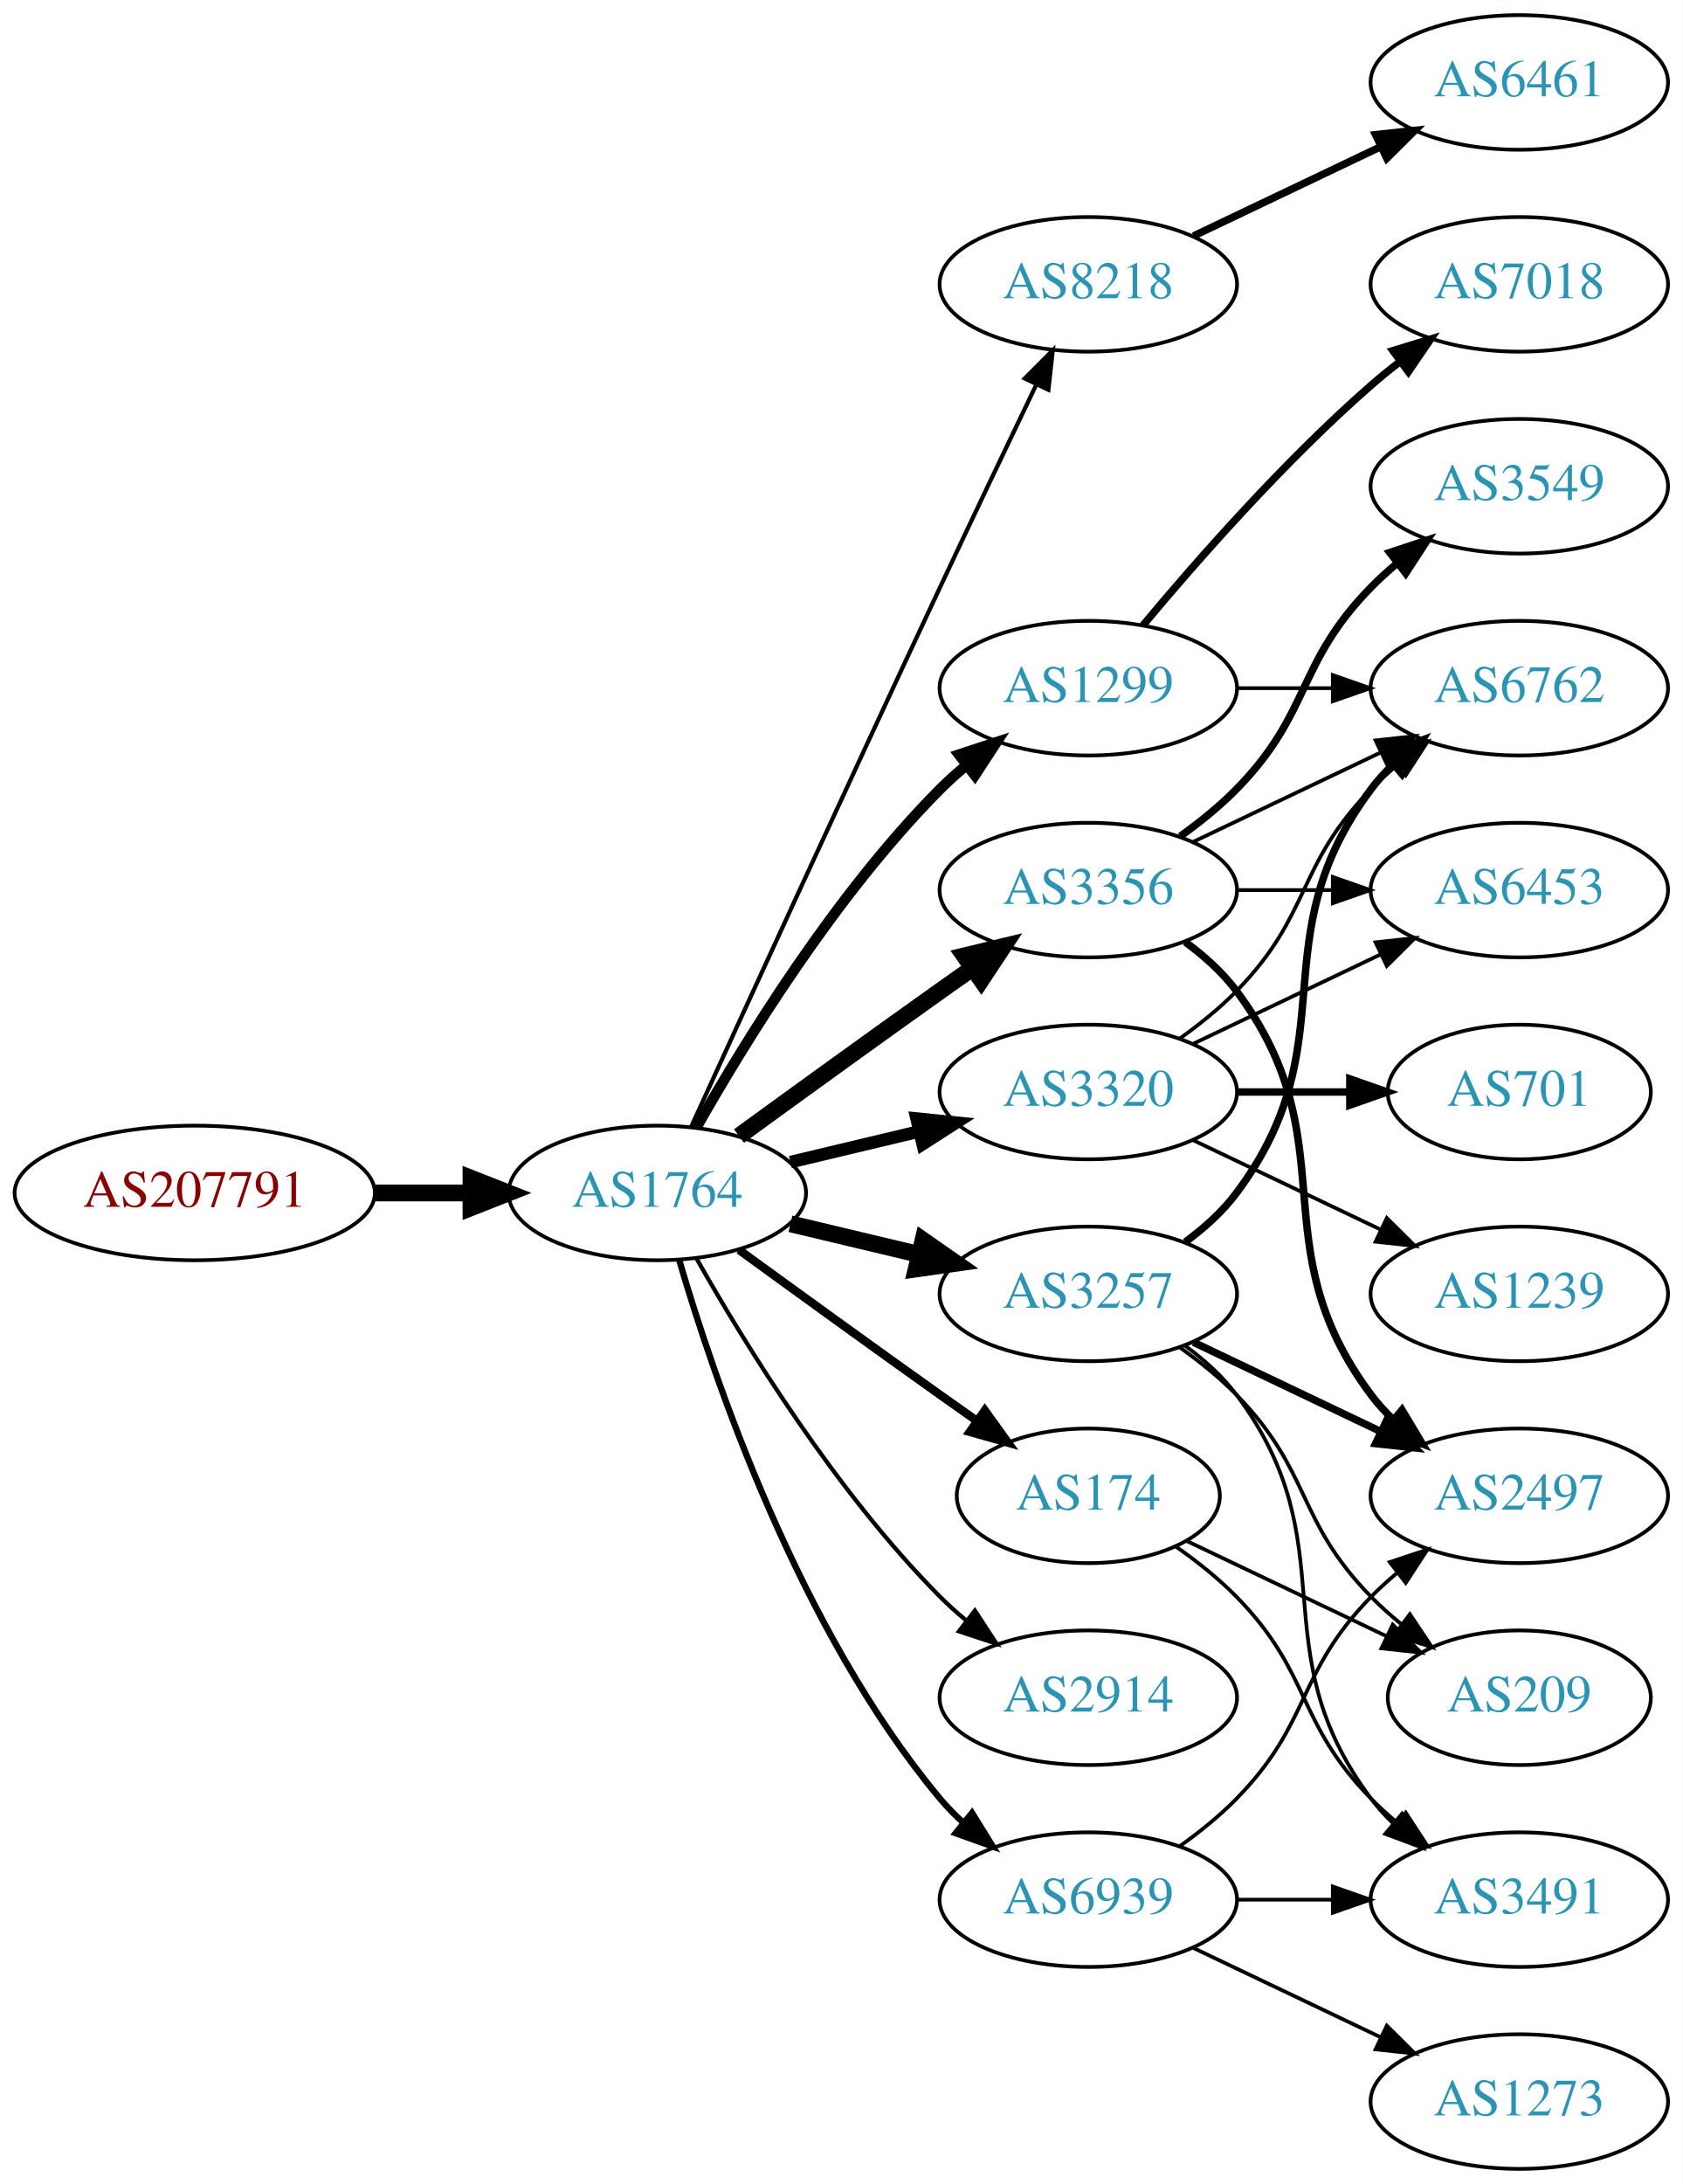
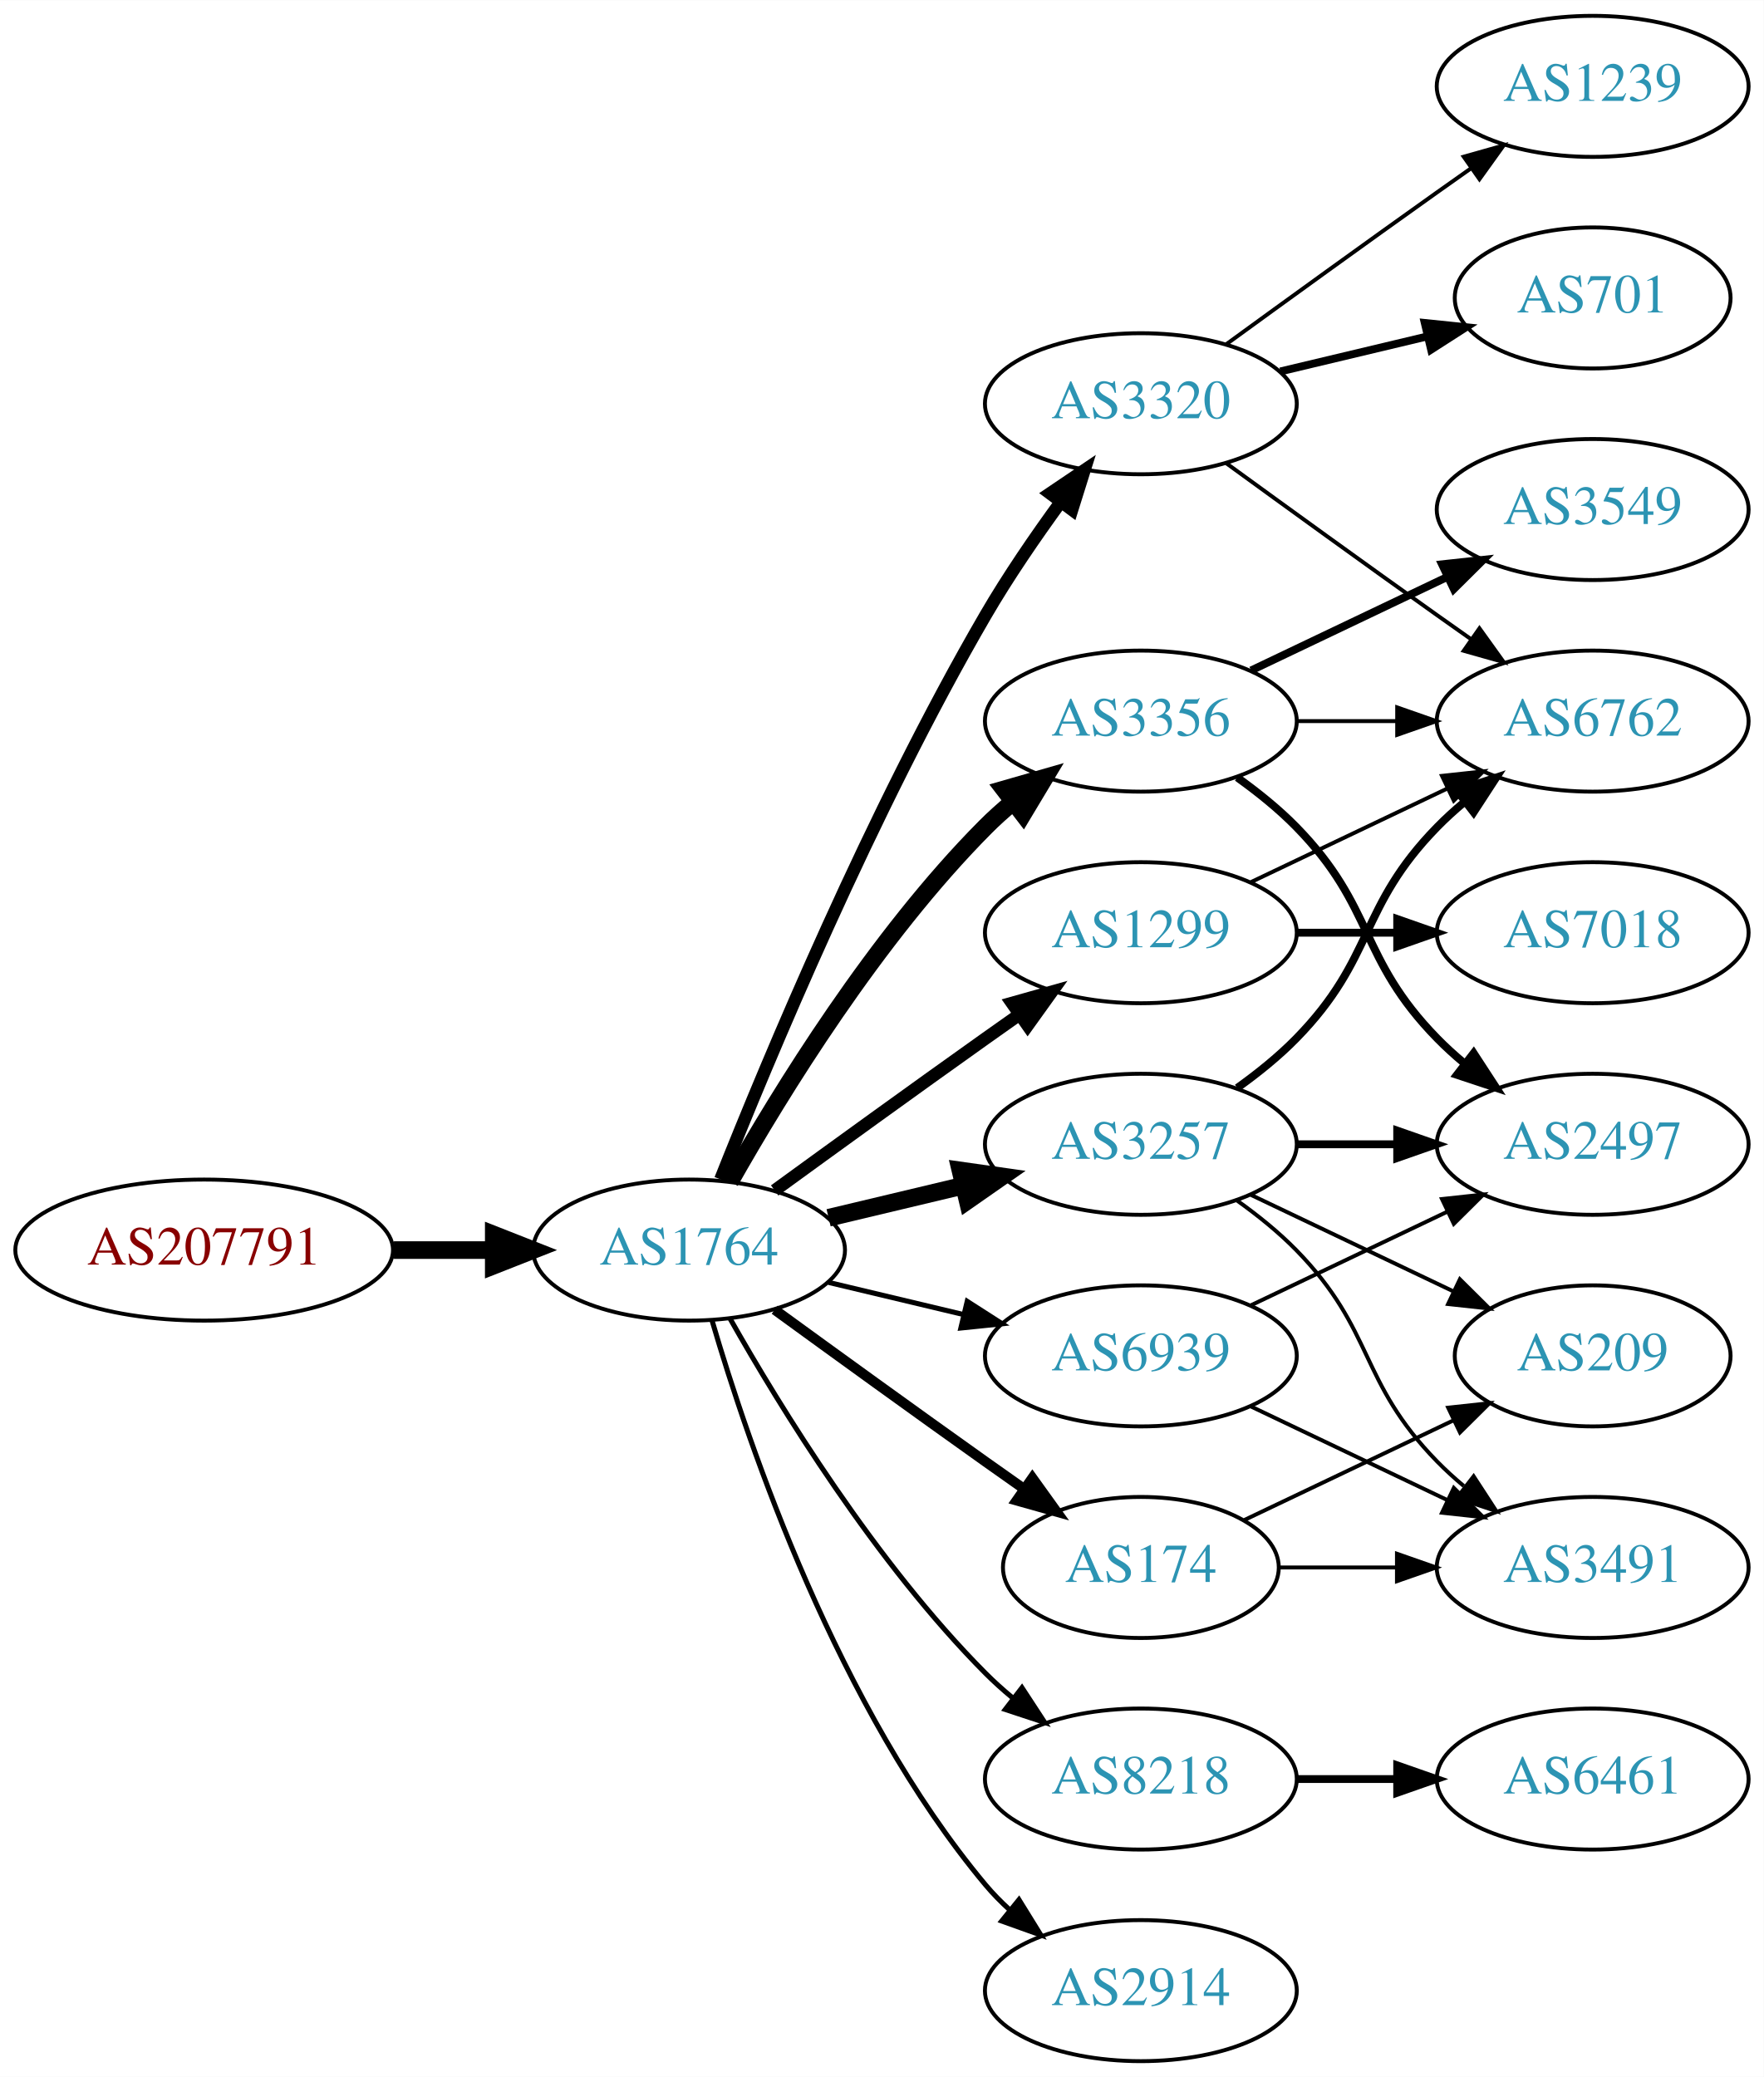
- <svg xmlns="http://www.w3.org/2000/svg" xmlns:xlink="http://www.w3.org/1999/xlink" width="450pt" height="584pt" viewBox="0.00 0.00 450.07 584.00">
-   <g id="graph0" class="graph" transform="scale(1 1) rotate(0) translate(4 580)">
-     <polygon fill="white" stroke="none" points="-4,4 -4,-580 446.07,-580 446.07,4 -4,4" />
+ <svg xmlns="http://www.w3.org/2000/svg" xmlns:xlink="http://www.w3.org/1999/xlink" width="450pt" height="530pt" viewBox="0.00 0.00 450.07 530.00">
+   <g id="graph0" class="graph" transform="scale(1 1) rotate(0) translate(4 526)">
+     <polygon fill="white" stroke="none" points="-4,4 -4,-526 446.07,-526 446.07,4 -4,4" />
    <g id="node1" class="node">
      <g id="a_node1">
        <a xlink:href="/asn/207791" xlink:title="AS207791 ~ NTB SOLUTIONS GmbH [AT]">
-           <ellipse fill="#ffffff" stroke="black" cx="48.096" cy="-261" rx="48.192" ry="18" />
-           <text text-anchor="middle" x="48.096" y="-257.3" font-family="Times,serif" font-size="14.00" fill="#880000">AS207791</text>
+           <ellipse fill="#ffffff" stroke="black" cx="48.096" cy="-207" rx="48.192" ry="18" />
+           <text text-anchor="middle" x="48.096" y="-203.3" font-family="Times,serif" font-size="14.00" fill="#880000">AS207791</text>
        </a>
      </g>
    </g>
    <g id="node2" class="node">
      <g id="a_node2">
        <a xlink:href="/asn/1764" xlink:title="AS1764 ~ NEXTLAYER-AS [AT]">
-           <ellipse fill="#ffffff" stroke="black" cx="171.838" cy="-261" rx="39.794" ry="18" />
-           <text text-anchor="middle" x="171.838" y="-257.3" font-family="Times,serif" font-size="14.00" fill="#2c94b3">AS1764</text>
+           <ellipse fill="#ffffff" stroke="black" cx="171.838" cy="-207" rx="39.794" ry="18" />
+           <text text-anchor="middle" x="171.838" y="-203.3" font-family="Times,serif" font-size="14.00" fill="#2c94b3">AS1764</text>
        </a>
      </g>
    </g>
    <g id="edge1" class="edge">
-       <path fill="none" stroke="black" stroke-width="4.5" d="M96.513,-261C104.867,-261 113.577,-261 121.969,-261" />
-       <polygon fill="black" stroke="black" stroke-width="4.5" points="122.004,-264.938 132.004,-261 122.004,-257.063 122.004,-264.938" />
+       <path fill="none" stroke="black" stroke-width="4.5" d="M96.513,-207C104.867,-207 113.577,-207 121.969,-207" />
+       <polygon fill="black" stroke="black" stroke-width="4.5" points="122.004,-210.938 132.004,-207 122.004,-203.063 122.004,-210.938" />
    </g>
    <g id="node3" class="node">
      <g id="a_node3">
-         <a xlink:href="/asn/8218" xlink:title="AS8218 ~ legacy Neotelecoms [FR]">
-           <ellipse fill="#ffffff" stroke="black" cx="287.131" cy="-504" rx="39.794" ry="18" />
-           <text text-anchor="middle" x="287.131" y="-500.3" font-family="Times,serif" font-size="14.00" fill="#2c94b3">AS8218</text>
+         <a xlink:href="/asn/3257" xlink:title="AS3257 ~ GTT [DE]">
+           <ellipse fill="#ffffff" stroke="black" cx="287.131" cy="-234" rx="39.794" ry="18" />
+           <text text-anchor="middle" x="287.131" y="-230.3" font-family="Times,serif" font-size="14.00" fill="#2c94b3">AS3257</text>
        </a>
      </g>
    </g>
    <g id="edge2" class="edge">
-       <path fill="none" stroke="black" stroke-width="1.125" d="M180.825,-278.536C194.401,-308.296 222.899,-370.57 247.484,-423 255.976,-441.108 265.668,-461.421 273.222,-477.175" />
-       <polygon fill="black" stroke="black" stroke-width="1.125" points="270.136,-478.835 277.619,-486.335 276.446,-475.805 270.136,-478.835" />
+       <path fill="none" stroke="black" stroke-width="4.5" d="M207.445,-215.248C218.316,-217.838 230.471,-220.735 241.913,-223.462" />
+       <polygon fill="black" stroke="black" stroke-width="4.5" points="241.095,-227.315 251.736,-225.803 242.921,-219.654 241.095,-227.315" />
    </g>
    <g id="node4" class="node">
      <g id="a_node4">
        <a xlink:href="/asn/3356" xlink:title="AS3356 ~ Level 3 Parent, LLC [US]">
          <ellipse fill="#ffffff" stroke="black" cx="287.131" cy="-342" rx="39.794" ry="18" />
          <text text-anchor="middle" x="287.131" y="-338.3" font-family="Times,serif" font-size="14.00" fill="#2c94b3">AS3356</text>
        </a>
      </g>
    </g>
    <g id="edge3" class="edge">
-       <path fill="none" stroke="black" stroke-width="4.5" d="M193.686,-276.222C208.62,-287.091 229.234,-302.025 247.484,-315 250.305,-317.005 253.248,-319.085 256.196,-321.159" />
-       <polygon fill="black" stroke="black" stroke-width="4.5" points="253.972,-324.409 264.421,-326.926 258.493,-317.961 253.972,-324.409" />
+       <path fill="none" stroke="black" stroke-width="4.5" d="M182.298,-224.49C195.08,-247.096 219.512,-286.886 247.484,-315 249.595,-317.121 251.891,-319.188 254.277,-321.171" />
+       <polygon fill="black" stroke="black" stroke-width="4.5" points="252.263,-324.589 262.592,-327.556 257.059,-318.343 252.263,-324.589" />
    </g>
    <g id="node5" class="node">
      <g id="a_node5">
-         <a xlink:href="/asn/1299" xlink:title="AS1299 ~ Telia Carrier [EU]">
-           <ellipse fill="#ffffff" stroke="black" cx="287.131" cy="-396" rx="39.794" ry="18" />
-           <text text-anchor="middle" x="287.131" y="-392.3" font-family="Times,serif" font-size="14.00" fill="#2c94b3">AS1299</text>
+         <a xlink:href="/asn/3320" xlink:title="AS3320 ~ DTAG [DE]">
+           <ellipse fill="#ffffff" stroke="black" cx="287.131" cy="-423" rx="39.794" ry="18" />
+           <text text-anchor="middle" x="287.131" y="-419.3" font-family="Times,serif" font-size="14.00" fill="#2c94b3">AS3320</text>
        </a>
      </g>
    </g>
    <g id="edge4" class="edge">
-       <path fill="none" stroke="black" stroke-width="2.812" d="M182.298,-278.49C195.08,-301.096 219.512,-340.886 247.484,-369 249.595,-371.121 251.891,-373.188 254.277,-375.171" />
-       <polygon fill="black" stroke="black" stroke-width="2.812" points="252.529,-378.242 262.592,-381.556 256.792,-372.69 252.529,-378.242" />
+       <path fill="none" stroke="black" stroke-width="3.214" d="M179.841,-225.051C191.968,-255.57 218.386,-318.933 247.484,-369 253.191,-378.819 260.229,-389.078 266.728,-397.984" />
+       <polygon fill="black" stroke="black" stroke-width="3.214" points="263.954,-400.119 272.734,-406.05 269.569,-395.938 263.954,-400.119" />
    </g>
    <g id="node6" class="node">
      <g id="a_node6">
-         <a xlink:href="/asn/3257" xlink:title="AS3257 ~ GTT [DE]">
-           <ellipse fill="#ffffff" stroke="black" cx="287.131" cy="-234" rx="39.794" ry="18" />
-           <text text-anchor="middle" x="287.131" y="-230.3" font-family="Times,serif" font-size="14.00" fill="#2c94b3">AS3257</text>
+         <a xlink:href="/asn/1299" xlink:title="AS1299 ~ Telia Carrier [EU]">
+           <ellipse fill="#ffffff" stroke="black" cx="287.131" cy="-288" rx="39.794" ry="18" />
+           <text text-anchor="middle" x="287.131" y="-284.3" font-family="Times,serif" font-size="14.00" fill="#2c94b3">AS1299</text>
        </a>
      </g>
    </g>
    <g id="edge5" class="edge">
-       <path fill="none" stroke="black" stroke-width="4.5" d="M207.445,-252.752C218.316,-250.162 230.471,-247.265 241.913,-244.538" />
-       <polygon fill="black" stroke="black" stroke-width="4.5" points="242.921,-248.346 251.736,-242.197 241.095,-240.685 242.921,-248.346" />
+       <path fill="none" stroke="black" stroke-width="3.214" d="M193.686,-222.222C208.62,-233.091 229.234,-248.025 247.484,-261 250.305,-263.005 253.248,-265.085 256.196,-267.159" />
+       <polygon fill="black" stroke="black" stroke-width="3.214" points="254.223,-270.05 264.421,-272.926 258.242,-264.319 254.223,-270.05" />
    </g>
    <g id="node7" class="node">
      <g id="a_node7">
        <a xlink:href="/asn/174" xlink:title="AS174 ~ Cogent Communications [US]">
-           <ellipse fill="#ffffff" stroke="black" cx="287.131" cy="-180" rx="35.194" ry="18" />
-           <text text-anchor="middle" x="287.131" y="-176.3" font-family="Times,serif" font-size="14.00" fill="#2c94b3">AS174</text>
+           <ellipse fill="#ffffff" stroke="black" cx="287.131" cy="-126" rx="35.194" ry="18" />
+           <text text-anchor="middle" x="287.131" y="-122.3" font-family="Times,serif" font-size="14.00" fill="#2c94b3">AS174</text>
        </a>
      </g>
    </g>
    <g id="edge6" class="edge">
-       <path fill="none" stroke="black" stroke-width="2.25" d="M193.686,-245.778C208.62,-234.909 229.234,-219.975 247.484,-207 250.695,-204.718 254.064,-202.339 257.418,-199.982" />
-       <polygon fill="black" stroke="black" stroke-width="2.25" points="259.447,-202.834 265.629,-194.23 255.43,-197.101 259.447,-202.834" />
+       <path fill="none" stroke="black" stroke-width="2.571" d="M193.686,-191.778C208.62,-180.909 229.234,-165.975 247.484,-153 250.695,-150.718 254.064,-148.339 257.418,-145.982" />
+       <polygon fill="black" stroke="black" stroke-width="2.571" points="259.447,-148.834 265.629,-140.23 255.43,-143.101 259.447,-148.834" />
    </g>
    <g id="node8" class="node">
      <g id="a_node8">
-         <a xlink:href="/asn/3320" xlink:title="AS3320 ~ DTAG [DE]">
-           <ellipse fill="#ffffff" stroke="black" cx="287.131" cy="-288" rx="39.794" ry="18" />
-           <text text-anchor="middle" x="287.131" y="-284.3" font-family="Times,serif" font-size="14.00" fill="#2c94b3">AS3320</text>
+         <a xlink:href="/asn/8218" xlink:title="AS8218 ~ legacy Neotelecoms [FR]">
+           <ellipse fill="#ffffff" stroke="black" cx="287.131" cy="-72" rx="39.794" ry="18" />
+           <text text-anchor="middle" x="287.131" y="-68.3" font-family="Times,serif" font-size="14.00" fill="#2c94b3">AS8218</text>
        </a>
      </g>
    </g>
    <g id="edge7" class="edge">
-       <path fill="none" stroke="black" stroke-width="3.375" d="M207.445,-269.248C218.316,-271.838 230.471,-274.735 241.913,-277.462" />
-       <polygon fill="black" stroke="black" stroke-width="3.375" points="241.197,-280.889 251.736,-279.803 242.819,-274.08 241.197,-280.889" />
+       <path fill="none" stroke="black" stroke-width="1.286" d="M182.298,-189.51C195.08,-166.904 219.512,-127.114 247.484,-99 249.595,-96.879 251.891,-94.812 254.277,-92.829" />
+       <polygon fill="black" stroke="black" stroke-width="1.286" points="256.792,-95.31 262.592,-86.444 252.529,-89.758 256.792,-95.31" />
    </g>
    <g id="node9" class="node">
      <g id="a_node9">
        <a xlink:href="/asn/2914" xlink:title="AS2914 ~ NTT America, Inc. [US]">
-           <ellipse fill="#ffffff" stroke="black" cx="287.131" cy="-126" rx="39.794" ry="18" />
-           <text text-anchor="middle" x="287.131" y="-122.3" font-family="Times,serif" font-size="14.00" fill="#2c94b3">AS2914</text>
+           <ellipse fill="#ffffff" stroke="black" cx="287.131" cy="-18" rx="39.794" ry="18" />
+           <text text-anchor="middle" x="287.131" y="-14.3" font-family="Times,serif" font-size="14.00" fill="#2c94b3">AS2914</text>
        </a>
      </g>
    </g>
    <g id="edge8" class="edge">
-       <path fill="none" stroke="black" stroke-width="1.125" d="M182.298,-243.51C195.08,-220.904 219.512,-181.114 247.484,-153 249.595,-150.879 251.891,-148.812 254.277,-146.829" />
-       <polygon fill="black" stroke="black" stroke-width="1.125" points="256.792,-149.31 262.592,-140.444 252.529,-143.758 256.792,-149.31" />
+       <path fill="none" stroke="black" stroke-width="1.286" d="M177.712,-188.998C187.026,-157.156 209.843,-90.019 247.484,-45 249.355,-42.763 251.453,-40.626 253.679,-38.604" />
+       <polygon fill="black" stroke="black" stroke-width="1.286" points="256.026,-41.208 261.598,-32.196 251.623,-35.766 256.026,-41.208" />
    </g>
    <g id="node10" class="node">
      <g id="a_node10">
        <a xlink:href="/asn/6939" xlink:title="AS6939 ~ Hurricane Electric LLC [US]">
-           <ellipse fill="#ffffff" stroke="black" cx="287.131" cy="-72" rx="39.794" ry="18" />
-           <text text-anchor="middle" x="287.131" y="-68.3" font-family="Times,serif" font-size="14.00" fill="#2c94b3">AS6939</text>
+           <ellipse fill="#ffffff" stroke="black" cx="287.131" cy="-180" rx="39.794" ry="18" />
+           <text text-anchor="middle" x="287.131" y="-176.3" font-family="Times,serif" font-size="14.00" fill="#2c94b3">AS6939</text>
        </a>
      </g>
    </g>
    <g id="edge9" class="edge">
-       <path fill="none" stroke="black" stroke-width="1.688" d="M177.712,-242.998C187.026,-211.156 209.843,-144.019 247.484,-99 249.355,-96.763 251.453,-94.626 253.679,-92.604" />
-       <polygon fill="black" stroke="black" stroke-width="1.688" points="256.026,-95.207 261.598,-86.196 251.623,-89.766 256.026,-95.207" />
+       <path fill="none" stroke="black" stroke-width="1.286" d="M207.445,-198.752C218.316,-196.162 230.471,-193.265 241.913,-190.538" />
+       <polygon fill="black" stroke="black" stroke-width="1.286" points="242.819,-193.92 251.736,-188.197 241.197,-187.111 242.819,-193.92" />
    </g>
    <g id="node11" class="node">
      <g id="a_node11">
-         <a xlink:href="/asn/6461" xlink:title="AS6461 ~ Zayo Bandwidth [US]">
-           <ellipse fill="#ffffff" stroke="black" cx="402.424" cy="-558" rx="39.794" ry="18" />
-           <text text-anchor="middle" x="402.424" y="-554.3" font-family="Times,serif" font-size="14.00" fill="#2c94b3">AS6461</text>
-         </a>
-       </g>
+         <a xlink:href="/asn/6762" xlink:title="AS6762 ~ TELECOM ITALIA SPARKLE S.p.A. [IT]">
+           <ellipse fill="#ffffff" stroke="black" cx="402.424" cy="-342" rx="39.794" ry="18" />
+           <text text-anchor="middle" x="402.424" y="-338.3" font-family="Times,serif" font-size="14.00" fill="#2c94b3">AS6762</text>
+         </a>
+       </g>
+     </g>
+     <g id="edge20" class="edge">
+       <path fill="none" stroke="black" stroke-width="2" d="M311.725,-248.389C316.981,-252.148 322.313,-256.437 326.777,-261 346.95,-281.617 342.605,-294.383 362.777,-315 364.87,-317.139 367.154,-319.218 369.53,-321.21" />
+       <polygon fill="black" stroke="black" stroke-width="2" points="367.774,-324.275 377.83,-327.611 372.049,-318.732 367.774,-324.275" />
+     </g>
+     <g id="node13" class="node">
+       <g id="a_node13">
+         <a xlink:href="/asn/2497" xlink:title="AS2497 ~ Internet Initiative Japan Inc. [JP]">
+           <ellipse fill="#ffffff" stroke="black" cx="402.424" cy="-234" rx="39.794" ry="18" />
+           <text text-anchor="middle" x="402.424" y="-230.3" font-family="Times,serif" font-size="14.00" fill="#2c94b3">AS2497</text>
+         </a>
+       </g>
+     </g>
+     <g id="edge21" class="edge">
+       <path fill="none" stroke="black" stroke-width="2" d="M326.803,-234C335.006,-234 343.77,-234 352.302,-234" />
+       <polygon fill="black" stroke="black" stroke-width="2" points="352.541,-237.5 362.541,-234 352.541,-230.5 352.541,-237.5" />
+     </g>
+     <g id="node15" class="node">
+       <g id="a_node15">
+         <a xlink:href="/asn/3491" xlink:title="AS3491 ~ PCCW Global, Inc. [US]">
+           <ellipse fill="#ffffff" stroke="black" cx="402.424" cy="-126" rx="39.794" ry="18" />
+           <text text-anchor="middle" x="402.424" y="-122.3" font-family="Times,serif" font-size="14.00" fill="#2c94b3">AS3491</text>
+         </a>
+       </g>
+     </g>
+     <g id="edge22" class="edge">
+       <path fill="none" stroke="black" d="M311.725,-219.611C316.981,-215.852 322.313,-211.563 326.777,-207 346.95,-186.383 342.605,-173.617 362.777,-153 364.87,-150.861 367.154,-148.782 369.53,-146.79" />
+       <polygon fill="black" stroke="black" points="372.049,-149.268 377.83,-140.389 367.774,-143.725 372.049,-149.268" />
+     </g>
+     <g id="node16" class="node">
+       <g id="a_node16">
+         <a xlink:href="/asn/209" xlink:title="AS209 ~ CenturyLink Communications, LLC [US]">
+           <ellipse fill="#ffffff" stroke="black" cx="402.424" cy="-180" rx="35.194" ry="18" />
+           <text text-anchor="middle" x="402.424" y="-176.3" font-family="Times,serif" font-size="14.00" fill="#2c94b3">AS209</text>
+         </a>
+       </g>
+     </g>
+     <g id="edge23" class="edge">
+       <path fill="none" stroke="black" d="M315.267,-221.066C330.699,-213.71 350.185,-204.423 366.72,-196.541" />
+       <polygon fill="black" stroke="black" points="368.54,-199.551 376.062,-192.089 365.529,-193.232 368.54,-199.551" />
    </g>
    <g id="edge10" class="edge">
-       <path fill="none" stroke="black" stroke-width="2" d="M315.267,-516.934C330.261,-524.081 349.082,-533.052 365.306,-540.785" />
-       <polygon fill="black" stroke="black" stroke-width="2" points="363.976,-544.028 374.509,-545.171 366.988,-537.709 363.976,-544.028" />
+       <path fill="none" stroke="black" d="M326.803,-342C335.006,-342 343.77,-342 352.302,-342" />
+       <polygon fill="black" stroke="black" points="352.541,-345.5 362.541,-342 352.541,-338.5 352.541,-345.5" />
    </g>
    <g id="node12" class="node">
      <g id="a_node12">
-         <a xlink:href="/asn/6762" xlink:title="AS6762 ~ TELECOM ITALIA SPARKLE S.p.A. [IT]">
+         <a xlink:href="/asn/3549" xlink:title="AS3549 ~ Level 3 Parent, LLC [US]">
          <ellipse fill="#ffffff" stroke="black" cx="402.424" cy="-396" rx="39.794" ry="18" />
-           <text text-anchor="middle" x="402.424" y="-392.3" font-family="Times,serif" font-size="14.00" fill="#2c94b3">AS6762</text>
+           <text text-anchor="middle" x="402.424" y="-392.3" font-family="Times,serif" font-size="14.00" fill="#2c94b3">AS3549</text>
        </a>
      </g>
    </g>
    <g id="edge11" class="edge">
-       <path fill="none" stroke="black" d="M315.267,-354.934C330.261,-362.081 349.082,-371.052 365.306,-378.785" />
-       <polygon fill="black" stroke="black" points="363.976,-382.028 374.509,-383.171 366.988,-375.709 363.976,-382.028" />
-     </g>
-     <g id="node13" class="node">
-       <g id="a_node13">
-         <a xlink:href="/asn/3549" xlink:title="AS3549 ~ Level 3 Parent, LLC [US]">
-           <ellipse fill="#ffffff" stroke="black" cx="402.424" cy="-450" rx="39.794" ry="18" />
-           <text text-anchor="middle" x="402.424" y="-446.3" font-family="Times,serif" font-size="14.00" fill="#2c94b3">AS3549</text>
-         </a>
-       </g>
+       <path fill="none" stroke="black" stroke-width="2" d="M315.267,-354.934C330.261,-362.081 349.082,-371.052 365.306,-378.785" />
+       <polygon fill="black" stroke="black" stroke-width="2" points="363.976,-382.028 374.509,-383.171 366.988,-375.709 363.976,-382.028" />
    </g>
    <g id="edge12" class="edge">
-       <path fill="none" stroke="black" stroke-width="2" d="M311.725,-356.389C316.981,-360.148 322.313,-364.437 326.777,-369 346.95,-389.617 342.605,-402.383 362.777,-423 364.87,-425.139 367.154,-427.218 369.53,-429.21" />
-       <polygon fill="black" stroke="black" stroke-width="2" points="367.774,-432.275 377.83,-435.611 372.049,-426.732 367.774,-432.275" />
-     </g>
-     <g id="node14" class="node">
-       <g id="a_node14">
-         <a xlink:href="/asn/2497" xlink:title="AS2497 ~ Internet Initiative Japan Inc. [JP]">
-           <ellipse fill="#ffffff" stroke="black" cx="402.424" cy="-180" rx="39.794" ry="18" />
-           <text text-anchor="middle" x="402.424" y="-176.3" font-family="Times,serif" font-size="14.00" fill="#2c94b3">AS2497</text>
-         </a>
-       </g>
-     </g>
-     <g id="edge13" class="edge">
-       <path fill="none" stroke="black" stroke-width="2" d="M313.062,-328.118C318.138,-324.389 323.056,-319.984 326.777,-315 357.049,-274.458 332.506,-247.542 362.777,-207 364.522,-204.664 366.529,-202.455 368.693,-200.383" />
-       <polygon fill="black" stroke="black" stroke-width="2" points="371.052,-202.973 376.493,-193.882 366.57,-197.595 371.052,-202.973" />
-     </g>
-     <g id="node15" class="node">
-       <g id="a_node15">
-         <a xlink:href="/asn/6453" xlink:title="AS6453 ~ TATA COMMUNICATIONS (AMERICA) INC [US]">
-           <ellipse fill="#ffffff" stroke="black" cx="402.424" cy="-342" rx="39.794" ry="18" />
-           <text text-anchor="middle" x="402.424" y="-338.3" font-family="Times,serif" font-size="14.00" fill="#2c94b3">AS6453</text>
-         </a>
-       </g>
-     </g>
-     <g id="edge14" class="edge">
-       <path fill="none" stroke="black" d="M326.803,-342C335.006,-342 343.77,-342 352.302,-342" />
-       <polygon fill="black" stroke="black" points="352.541,-345.5 362.541,-342 352.541,-338.5 352.541,-345.5" />
-     </g>
-     <g id="edge26" class="edge">
-       <path fill="none" stroke="black" d="M326.803,-396C335.006,-396 343.77,-396 352.302,-396" />
-       <polygon fill="black" stroke="black" points="352.541,-399.5 362.541,-396 352.541,-392.5 352.541,-399.5" />
-     </g>
-     <g id="node20" class="node">
-       <g id="a_node20">
-         <a xlink:href="/asn/7018" xlink:title="AS7018 ~ AT&amp;T Services, Inc. [US]">
-           <ellipse fill="#ffffff" stroke="black" cx="402.424" cy="-504" rx="39.794" ry="18" />
-           <text text-anchor="middle" x="402.424" y="-500.3" font-family="Times,serif" font-size="14.00" fill="#2c94b3">AS7018</text>
-         </a>
-       </g>
-     </g>
-     <g id="edge25" class="edge">
-       <path fill="none" stroke="black" stroke-width="2" d="M301.761,-412.817C316.044,-429.929 339.59,-456.745 362.777,-477 365.243,-479.154 367.882,-481.294 370.579,-483.372" />
-       <polygon fill="black" stroke="black" stroke-width="2" points="368.604,-486.264 378.733,-489.37 372.752,-480.625 368.604,-486.264" />
-     </g>
-     <g id="edge17" class="edge">
-       <path fill="none" stroke="black" stroke-width="2" d="M313.062,-247.882C318.138,-251.611 323.056,-256.016 326.777,-261 357.049,-301.542 332.506,-328.458 362.777,-369 364.522,-371.336 366.529,-373.545 368.693,-375.617" />
-       <polygon fill="black" stroke="black" stroke-width="2" points="366.57,-378.405 376.493,-382.118 371.052,-373.027 366.57,-378.405" />
-     </g>
-     <g id="edge16" class="edge">
-       <path fill="none" stroke="black" stroke-width="2" d="M315.267,-221.066C330.261,-213.919 349.082,-204.948 365.306,-197.215" />
-       <polygon fill="black" stroke="black" stroke-width="2" points="366.988,-200.291 374.509,-192.829 363.976,-193.972 366.988,-200.291" />
-     </g>
-     <g id="node16" class="node">
-       <g id="a_node16">
-         <a xlink:href="/asn/3491" xlink:title="AS3491 ~ PCCW Global, Inc. [US]">
-           <ellipse fill="#ffffff" stroke="black" cx="402.424" cy="-72" rx="39.794" ry="18" />
-           <text text-anchor="middle" x="402.424" y="-68.3" font-family="Times,serif" font-size="14.00" fill="#2c94b3">AS3491</text>
-         </a>
-       </g>
-     </g>
-     <g id="edge15" class="edge">
-       <path fill="none" stroke="black" d="M313.062,-220.118C318.138,-216.389 323.056,-211.984 326.777,-207 357.049,-166.458 332.506,-139.542 362.777,-99 364.522,-96.664 366.529,-94.455 368.693,-92.383" />
-       <polygon fill="black" stroke="black" points="371.052,-94.973 376.493,-85.882 366.57,-89.595 371.052,-94.973" />
+       <path fill="none" stroke="black" stroke-width="2" d="M311.725,-327.611C316.981,-323.852 322.313,-319.563 326.777,-315 346.95,-294.383 342.605,-281.617 362.777,-261 364.87,-258.861 367.154,-256.782 369.53,-254.79" />
+       <polygon fill="black" stroke="black" stroke-width="2" points="372.049,-257.268 377.83,-248.389 367.774,-251.725 372.049,-257.268" />
+     </g>
+     <g id="edge19" class="edge">
+       <path fill="none" stroke="black" d="M308.979,-407.778C323.913,-396.909 344.527,-381.975 362.777,-369 365.598,-366.995 368.541,-364.915 371.489,-362.841" />
+       <polygon fill="black" stroke="black" points="373.535,-365.681 379.714,-357.074 369.516,-359.95 373.535,-365.681" />
    </g>
    <g id="node17" class="node">
      <g id="a_node17">
-         <a xlink:href="/asn/209" xlink:title="AS209 ~ CenturyLink Communications, LLC [US]">
-           <ellipse fill="#ffffff" stroke="black" cx="402.424" cy="-126" rx="35.194" ry="18" />
-           <text text-anchor="middle" x="402.424" y="-122.3" font-family="Times,serif" font-size="14.00" fill="#2c94b3">AS209</text>
-         </a>
-       </g>
-     </g>
-     <g id="edge18" class="edge">
-       <path fill="none" stroke="black" d="M311.725,-219.611C316.981,-215.852 322.313,-211.563 326.777,-207 346.95,-186.383 342.605,-173.617 362.777,-153 365.257,-150.466 368.003,-148.017 370.856,-145.696" />
-       <polygon fill="black" stroke="black" points="373.158,-148.343 379.041,-139.532 368.947,-142.752 373.158,-148.343" />
-     </g>
-     <g id="edge23" class="edge">
-       <path fill="none" stroke="black" d="M310.514,-166.468C316.156,-162.51 321.969,-157.914 326.777,-153 346.95,-132.383 342.605,-119.617 362.777,-99 364.87,-96.861 367.154,-94.782 369.53,-92.79" />
-       <polygon fill="black" stroke="black" points="372.049,-95.268 377.83,-86.389 367.774,-89.725 372.049,-95.268" />
-     </g>
-     <g id="edge24" class="edge">
-       <path fill="none" stroke="black" d="M313.556,-167.881C329.299,-160.378 349.721,-150.644 366.914,-142.449" />
-       <polygon fill="black" stroke="black" points="368.562,-145.54 376.084,-138.078 365.551,-139.221 368.562,-145.54" />
-     </g>
-     <g id="edge21" class="edge">
-       <path fill="none" stroke="black" d="M311.725,-302.389C316.981,-306.148 322.313,-310.437 326.777,-315 346.95,-335.617 342.605,-348.383 362.777,-369 364.87,-371.139 367.154,-373.218 369.53,-375.21" />
-       <polygon fill="black" stroke="black" points="367.774,-378.275 377.83,-381.611 372.049,-372.732 367.774,-378.275" />
-     </g>
-     <g id="edge22" class="edge">
-       <path fill="none" stroke="black" d="M315.267,-300.934C330.261,-308.081 349.082,-317.052 365.306,-324.785" />
-       <polygon fill="black" stroke="black" points="363.976,-328.028 374.509,-329.171 366.988,-321.709 363.976,-328.028" />
+         <a xlink:href="/asn/701" xlink:title="AS701 ~ UUNET [US]">
+           <ellipse fill="#ffffff" stroke="black" cx="402.424" cy="-450" rx="35.194" ry="18" />
+           <text text-anchor="middle" x="402.424" y="-446.3" font-family="Times,serif" font-size="14.00" fill="#2c94b3">AS701</text>
+         </a>
+       </g>
+     </g>
+     <g id="edge17" class="edge">
+       <path fill="none" stroke="black" stroke-width="2" d="M322.738,-431.248C334.533,-434.058 347.837,-437.229 360.105,-440.153" />
+       <polygon fill="black" stroke="black" stroke-width="2" points="359.571,-443.624 370.11,-442.537 361.194,-436.814 359.571,-443.624" />
    </g>
    <g id="node18" class="node">
      <g id="a_node18">
        <a xlink:href="/asn/1239" xlink:title="AS1239 ~ Sprint [US]">
-           <ellipse fill="#ffffff" stroke="black" cx="402.424" cy="-234" rx="39.794" ry="18" />
-           <text text-anchor="middle" x="402.424" y="-230.3" font-family="Times,serif" font-size="14.00" fill="#2c94b3">AS1239</text>
-         </a>
-       </g>
-     </g>
-     <g id="edge19" class="edge">
-       <path fill="none" stroke="black" d="M315.267,-275.066C330.261,-267.919 349.082,-258.948 365.306,-251.215" />
-       <polygon fill="black" stroke="black" points="366.988,-254.291 374.509,-246.829 363.976,-247.972 366.988,-254.291" />
+           <ellipse fill="#ffffff" stroke="black" cx="402.424" cy="-504" rx="39.794" ry="18" />
+           <text text-anchor="middle" x="402.424" y="-500.3" font-family="Times,serif" font-size="14.00" fill="#2c94b3">AS1239</text>
+         </a>
+       </g>
+     </g>
+     <g id="edge18" class="edge">
+       <path fill="none" stroke="black" d="M308.979,-438.222C323.913,-449.091 344.527,-464.025 362.777,-477 365.598,-479.005 368.541,-481.085 371.489,-483.159" />
+       <polygon fill="black" stroke="black" points="369.516,-486.05 379.714,-488.926 373.535,-480.319 369.516,-486.05" />
+     </g>
+     <g id="edge13" class="edge">
+       <path fill="none" stroke="black" d="M315.267,-300.934C330.261,-308.081 349.082,-317.052 365.306,-324.785" />
+       <polygon fill="black" stroke="black" points="363.976,-328.028 374.509,-329.171 366.988,-321.709 363.976,-328.028" />
+     </g>
+     <g id="node14" class="node">
+       <g id="a_node14">
+         <a xlink:href="/asn/7018" xlink:title="AS7018 ~ AT&amp;T Services, Inc. [US]">
+           <ellipse fill="#ffffff" stroke="black" cx="402.424" cy="-288" rx="39.794" ry="18" />
+           <text text-anchor="middle" x="402.424" y="-284.3" font-family="Times,serif" font-size="14.00" fill="#2c94b3">AS7018</text>
+         </a>
+       </g>
+     </g>
+     <g id="edge14" class="edge">
+       <path fill="none" stroke="black" stroke-width="2" d="M326.803,-288C335.006,-288 343.77,-288 352.302,-288" />
+       <polygon fill="black" stroke="black" stroke-width="2" points="352.541,-291.5 362.541,-288 352.541,-284.5 352.541,-291.5" />
+     </g>
+     <g id="edge15" class="edge">
+       <path fill="none" stroke="black" d="M322.43,-126C331.807,-126 342.158,-126 352.192,-126" />
+       <polygon fill="black" stroke="black" points="352.481,-129.5 362.481,-126 352.481,-122.5 352.481,-129.5" />
+     </g>
+     <g id="edge16" class="edge">
+       <path fill="none" stroke="black" d="M313.556,-138.119C329.299,-145.622 349.721,-155.356 366.914,-163.551" />
+       <polygon fill="black" stroke="black" points="365.551,-166.779 376.084,-167.922 368.562,-160.46 365.551,-166.779" />
    </g>
    <g id="node19" class="node">
      <g id="a_node19">
-         <a xlink:href="/asn/701" xlink:title="AS701 ~ UUNET [US]">
-           <ellipse fill="#ffffff" stroke="black" cx="402.424" cy="-288" rx="35.194" ry="18" />
-           <text text-anchor="middle" x="402.424" y="-284.3" font-family="Times,serif" font-size="14.00" fill="#2c94b3">AS701</text>
-         </a>
-       </g>
-     </g>
-     <g id="edge20" class="edge">
-       <path fill="none" stroke="black" stroke-width="2" d="M326.803,-288C336.508,-288 346.999,-288 356.962,-288" />
-       <polygon fill="black" stroke="black" stroke-width="2" points="357.098,-291.5 367.098,-288 357.098,-284.5 357.098,-291.5" />
-     </g>
-     <g id="edge27" class="edge">
-       <path fill="none" stroke="black" d="M311.725,-86.389C316.981,-90.148 322.313,-94.437 326.777,-99 346.95,-119.617 342.605,-132.383 362.777,-153 364.87,-155.139 367.154,-157.218 369.53,-159.21" />
-       <polygon fill="black" stroke="black" points="367.774,-162.275 377.83,-165.611 372.049,-156.732 367.774,-162.275" />
-     </g>
-     <g id="edge29" class="edge">
-       <path fill="none" stroke="black" d="M326.803,-72C335.006,-72 343.77,-72 352.302,-72" />
-       <polygon fill="black" stroke="black" points="352.541,-75.5 362.541,-72 352.541,-68.5 352.541,-75.5" />
-     </g>
-     <g id="node21" class="node">
-       <g id="a_node21">
-         <a xlink:href="/asn/1273" xlink:title="AS1273 ~ Vodafone Group PLC [EU]">
-           <ellipse fill="#ffffff" stroke="black" cx="402.424" cy="-18" rx="39.794" ry="18" />
-           <text text-anchor="middle" x="402.424" y="-14.3" font-family="Times,serif" font-size="14.00" fill="#2c94b3">AS1273</text>
-         </a>
-       </g>
-     </g>
-     <g id="edge28" class="edge">
-       <path fill="none" stroke="black" d="M315.267,-59.066C330.261,-51.919 349.082,-42.948 365.306,-35.215" />
-       <polygon fill="black" stroke="black" points="366.988,-38.291 374.509,-30.829 363.976,-31.972 366.988,-38.291" />
+         <a xlink:href="/asn/6461" xlink:title="AS6461 ~ Zayo Bandwidth [US]">
+           <ellipse fill="#ffffff" stroke="black" cx="402.424" cy="-72" rx="39.794" ry="18" />
+           <text text-anchor="middle" x="402.424" y="-68.3" font-family="Times,serif" font-size="14.00" fill="#2c94b3">AS6461</text>
+         </a>
+       </g>
+     </g>
+     <g id="edge24" class="edge">
+       <path fill="none" stroke="black" stroke-width="2" d="M326.803,-72C335.006,-72 343.77,-72 352.302,-72" />
+       <polygon fill="black" stroke="black" stroke-width="2" points="352.541,-75.5 362.541,-72 352.541,-68.5 352.541,-75.5" />
+     </g>
+     <g id="edge25" class="edge">
+       <path fill="none" stroke="black" d="M315.267,-192.934C330.261,-200.081 349.082,-209.052 365.306,-216.785" />
+       <polygon fill="black" stroke="black" points="363.976,-220.028 374.509,-221.171 366.988,-213.709 363.976,-220.028" />
+     </g>
+     <g id="edge26" class="edge">
+       <path fill="none" stroke="black" d="M315.267,-167.066C330.261,-159.919 349.082,-150.948 365.306,-143.215" />
+       <polygon fill="black" stroke="black" points="366.988,-146.291 374.509,-138.829 363.976,-139.972 366.988,-146.291" />
    </g>
  </g>
</svg>
